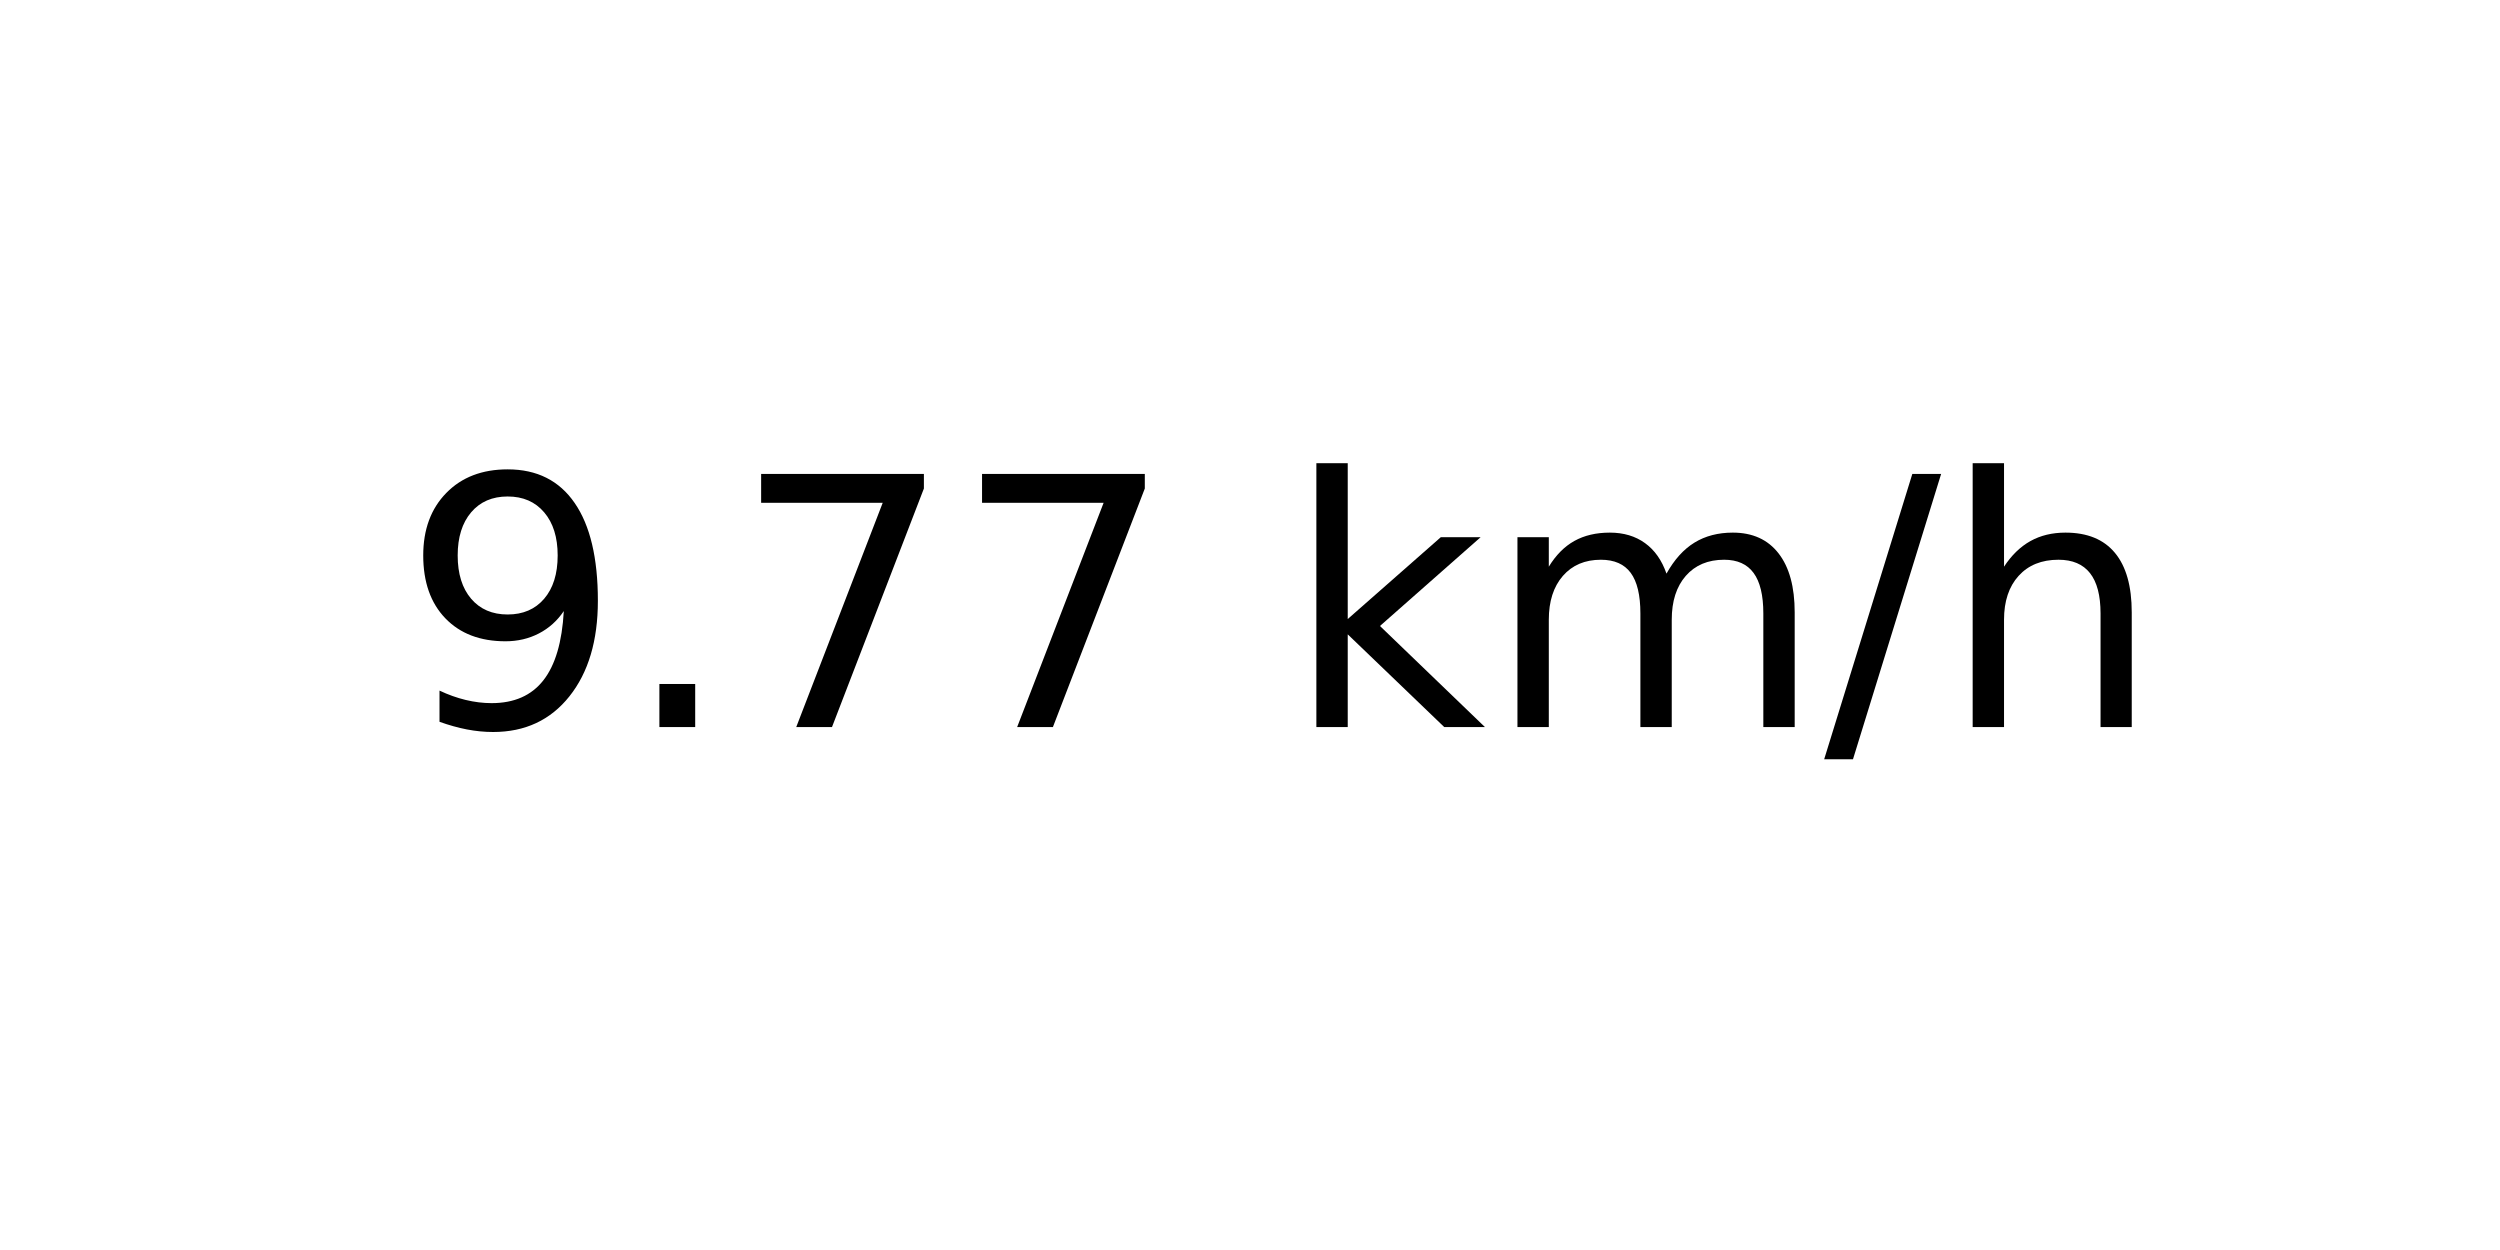
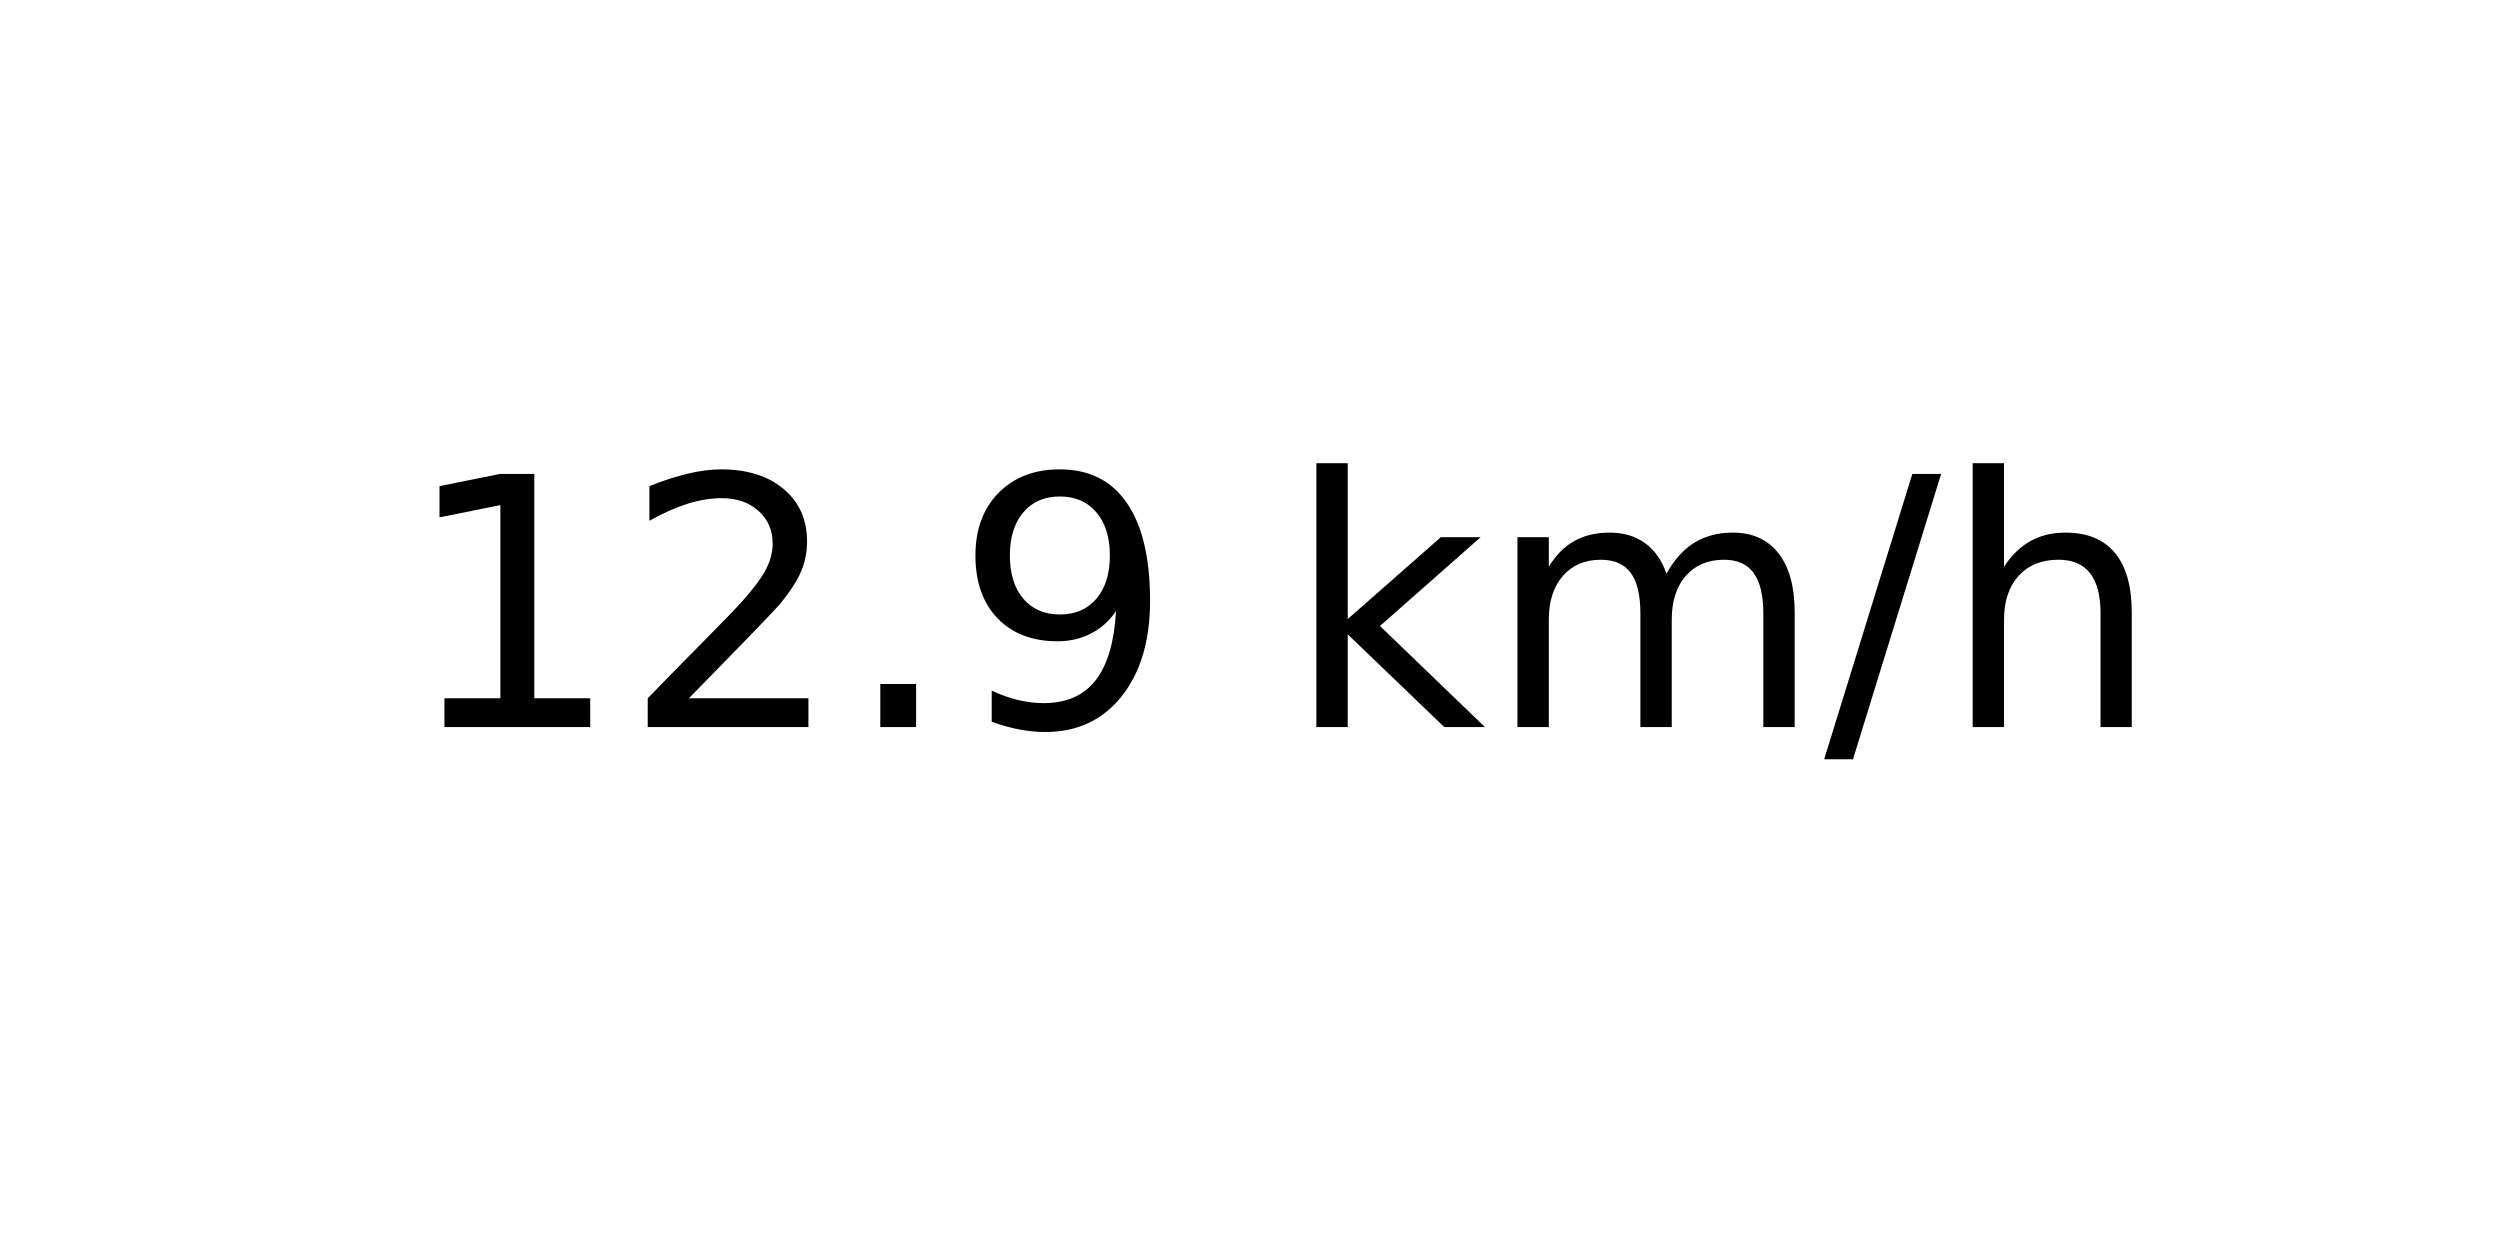
<svg xmlns="http://www.w3.org/2000/svg" xmlns:xlink="http://www.w3.org/1999/xlink" width="72pt" height="36pt" viewBox="0 0 72 36" version="1.1">
  <defs>
    <style type="text/css">*{stroke-linejoin: round; stroke-linecap: butt}</style>
  </defs>
  <g id="figure_1">
    <g id="axes_1">
      <g id="text_1">
        <g transform="translate(11.55937 20.93937) scale(0.1 -0.1)">
          <defs>
+             <path id="DejaVuSans-31" d="M 794 531  L 1825 531  L 1825 4091  L 703 3866  L 703 4441  L 1819 4666  L 2450 4666  L 2450 531  L 3481 531  L 3481 0  L 794 0  L 794 531  z " transform="scale(0.015625)" />
+             <path id="DejaVuSans-32" d="M 1228 531  L 3431 531  L 3431 0  L 469 0  L 469 531  Q 828 903 1448 1529  Q 2069 2156 2228 2338  Q 2531 2678 2651 2914  Q 2772 3150 2772 3378  Q 2772 3750 2511 3984  Q 2250 4219 1831 4219  Q 1534 4219 1204 4116  Q 875 4013 500 3803  L 500 4441  Q 881 4594 1212 4672  Q 1544 4750 1819 4750  Q 2544 4750 2975 4387  Q 3406 4025 3406 3419  Q 3406 3131 3298 2873  Q 3191 2616 2906 2266  Q 2828 2175 2409 1742  Q 1991 1309 1228 531  z " transform="scale(0.015625)" />
+             <path id="DejaVuSans-2e" d="M 684 794  L 1344 794  L 1344 0  L 684 0  L 684 794  z " transform="scale(0.015625)" />
            <path id="DejaVuSans-39" d="M 703 97  L 703 672  Q 941 559 1184 500  Q 1428 441 1663 441  Q 2288 441 2617 861  Q 2947 1281 2994 2138  Q 2813 1869 2534 1725  Q 2256 1581 1919 1581  Q 1219 1581 811 2004  Q 403 2428 403 3163  Q 403 3881 828 4315  Q 1253 4750 1959 4750  Q 2769 4750 3195 4129  Q 3622 3509 3622 2328  Q 3622 1225 3098 567  Q 2575 -91 1691 -91  Q 1453 -91 1209 -44  Q 966 3 703 97  z M 1959 2075  Q 2384 2075 2632 2365  Q 2881 2656 2881 3163  Q 2881 3666 2632 3958  Q 2384 4250 1959 4250  Q 1534 4250 1286 3958  Q 1038 3666 1038 3163  Q 1038 2656 1286 2365  Q 1534 2075 1959 2075  z " transform="scale(0.015625)" />
-             <path id="DejaVuSans-2e" d="M 684 794  L 1344 794  L 1344 0  L 684 0  L 684 794  z " transform="scale(0.015625)" />
-             <path id="DejaVuSans-37" d="M 525 4666  L 3525 4666  L 3525 4397  L 1831 0  L 1172 0  L 2766 4134  L 525 4134  L 525 4666  z " transform="scale(0.015625)" />
            <path id="DejaVuSans-20" transform="scale(0.015625)" />
            <path id="DejaVuSans-6b" d="M 581 4863  L 1159 4863  L 1159 1991  L 2875 3500  L 3609 3500  L 1753 1863  L 3688 0  L 2938 0  L 1159 1709  L 1159 0  L 581 0  L 581 4863  z " transform="scale(0.015625)" />
            <path id="DejaVuSans-6d" d="M 3328 2828  Q 3544 3216 3844 3400  Q 4144 3584 4550 3584  Q 5097 3584 5394 3201  Q 5691 2819 5691 2113  L 5691 0  L 5113 0  L 5113 2094  Q 5113 2597 4934 2840  Q 4756 3084 4391 3084  Q 3944 3084 3684 2787  Q 3425 2491 3425 1978  L 3425 0  L 2847 0  L 2847 2094  Q 2847 2600 2669 2842  Q 2491 3084 2119 3084  Q 1678 3084 1418 2786  Q 1159 2488 1159 1978  L 1159 0  L 581 0  L 581 3500  L 1159 3500  L 1159 2956  Q 1356 3278 1631 3431  Q 1906 3584 2284 3584  Q 2666 3584 2933 3390  Q 3200 3197 3328 2828  z " transform="scale(0.015625)" />
            <path id="DejaVuSans-2f" d="M 1625 4666  L 2156 4666  L 531 -594  L 0 -594  L 1625 4666  z " transform="scale(0.015625)" />
            <path id="DejaVuSans-68" d="M 3513 2113  L 3513 0  L 2938 0  L 2938 2094  Q 2938 2591 2744 2837  Q 2550 3084 2163 3084  Q 1697 3084 1428 2787  Q 1159 2491 1159 1978  L 1159 0  L 581 0  L 581 4863  L 1159 4863  L 1159 2956  Q 1366 3272 1645 3428  Q 1925 3584 2291 3584  Q 2894 3584 3203 3211  Q 3513 2838 3513 2113  z " transform="scale(0.015625)" />
          </defs>
-           <use xlink:href="#DejaVuSans-39" />
-           <use xlink:href="#DejaVuSans-2e" x="63.623" />
-           <use xlink:href="#DejaVuSans-37" x="95.41" />
-           <use xlink:href="#DejaVuSans-37" x="159.033" />
+           <use xlink:href="#DejaVuSans-31" />
+           <use xlink:href="#DejaVuSans-32" x="63.623" />
+           <use xlink:href="#DejaVuSans-2e" x="127.246" />
+           <use xlink:href="#DejaVuSans-39" x="159.033" />
          <use xlink:href="#DejaVuSans-20" x="222.656" />
          <use xlink:href="#DejaVuSans-6b" x="254.443" />
          <use xlink:href="#DejaVuSans-6d" x="312.354" />
          <use xlink:href="#DejaVuSans-2f" x="409.766" />
          <use xlink:href="#DejaVuSans-68" x="443.457" />
        </g>
      </g>
    </g>
  </g>
</svg>
